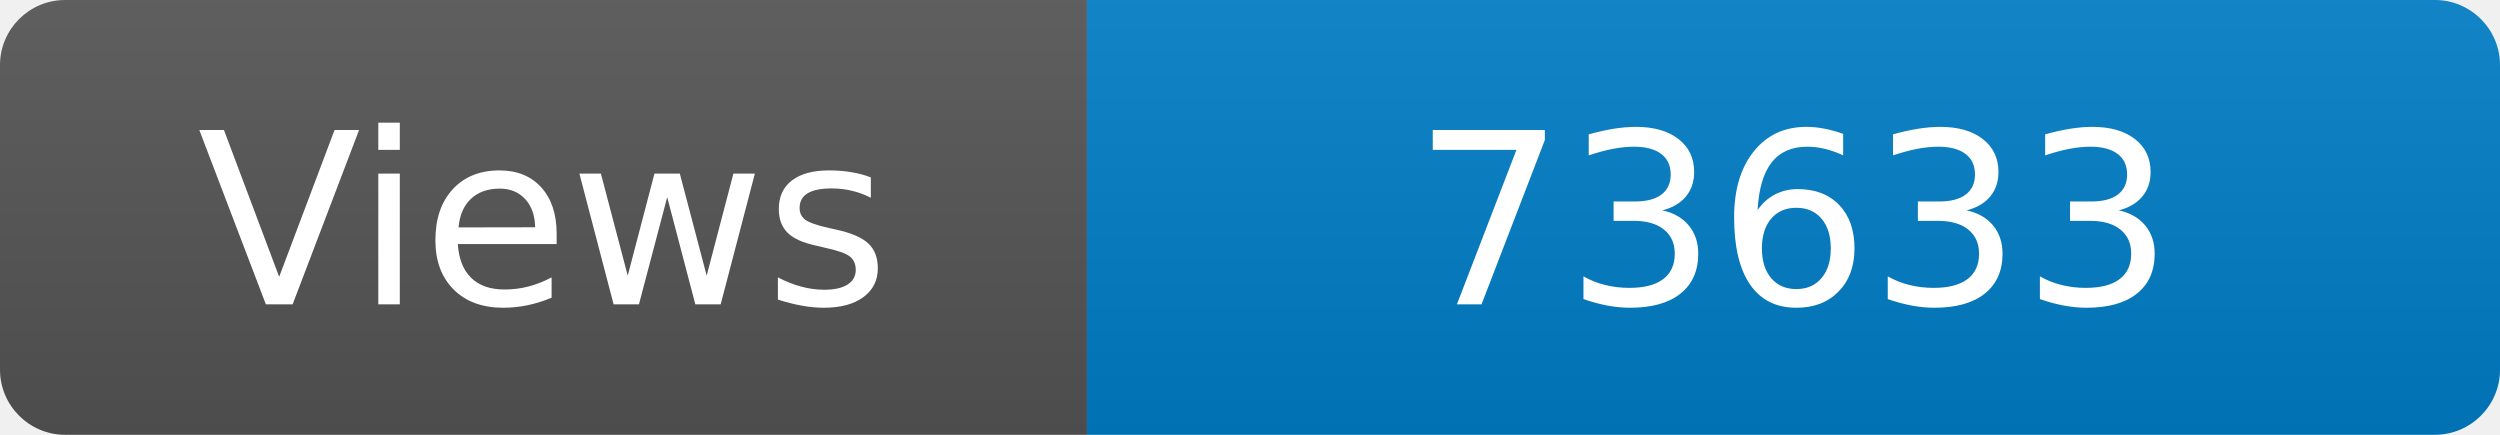
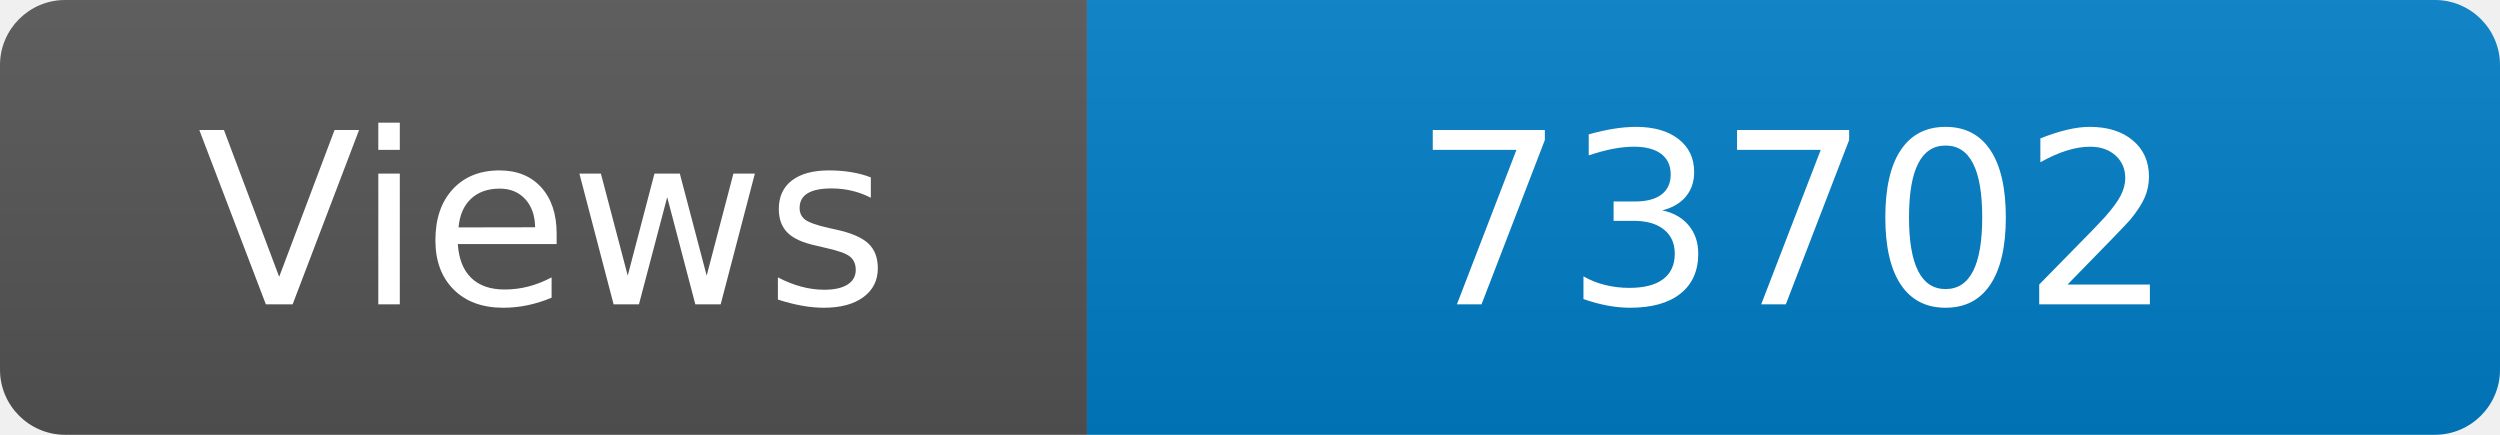
<svg xmlns="http://www.w3.org/2000/svg" width="115" height="20" role="img" aria-label="Maintained?: yes">
  <linearGradient id="s" x2="0" y2="100%">
    <stop offset="0" stop-color="#bbb" stop-opacity=".1" />
    <stop offset="1" stop-opacity=".1" />
  </linearGradient>
  <clipPath id="r">
    <rect width="115" height="20" rx="3" fill="#fff" />
  </clipPath>
  <g clip-path="url(#r)">
    <rect width="50" height="20" fill="#555" />
    <rect x="50" width="160" height="20" fill="#007ec6" />
    <rect width="115" height="20" fill="url(#s)" />
  </g>
  <g fill="#fff" text-anchor="middle" font-family="Verdana,Geneva,DejaVu Sans,sans-serif" font-size="110">
    <text x="250" y="140" transform="scale(.1)" fill="#fff">Views</text>
-     <text x="825" y="140" transform="scale(.1)" fill="#fff">73633</text>
+     <text x="825" y="140" transform="scale(.1)" fill="#fff">73702</text>
  </g>
</svg>
